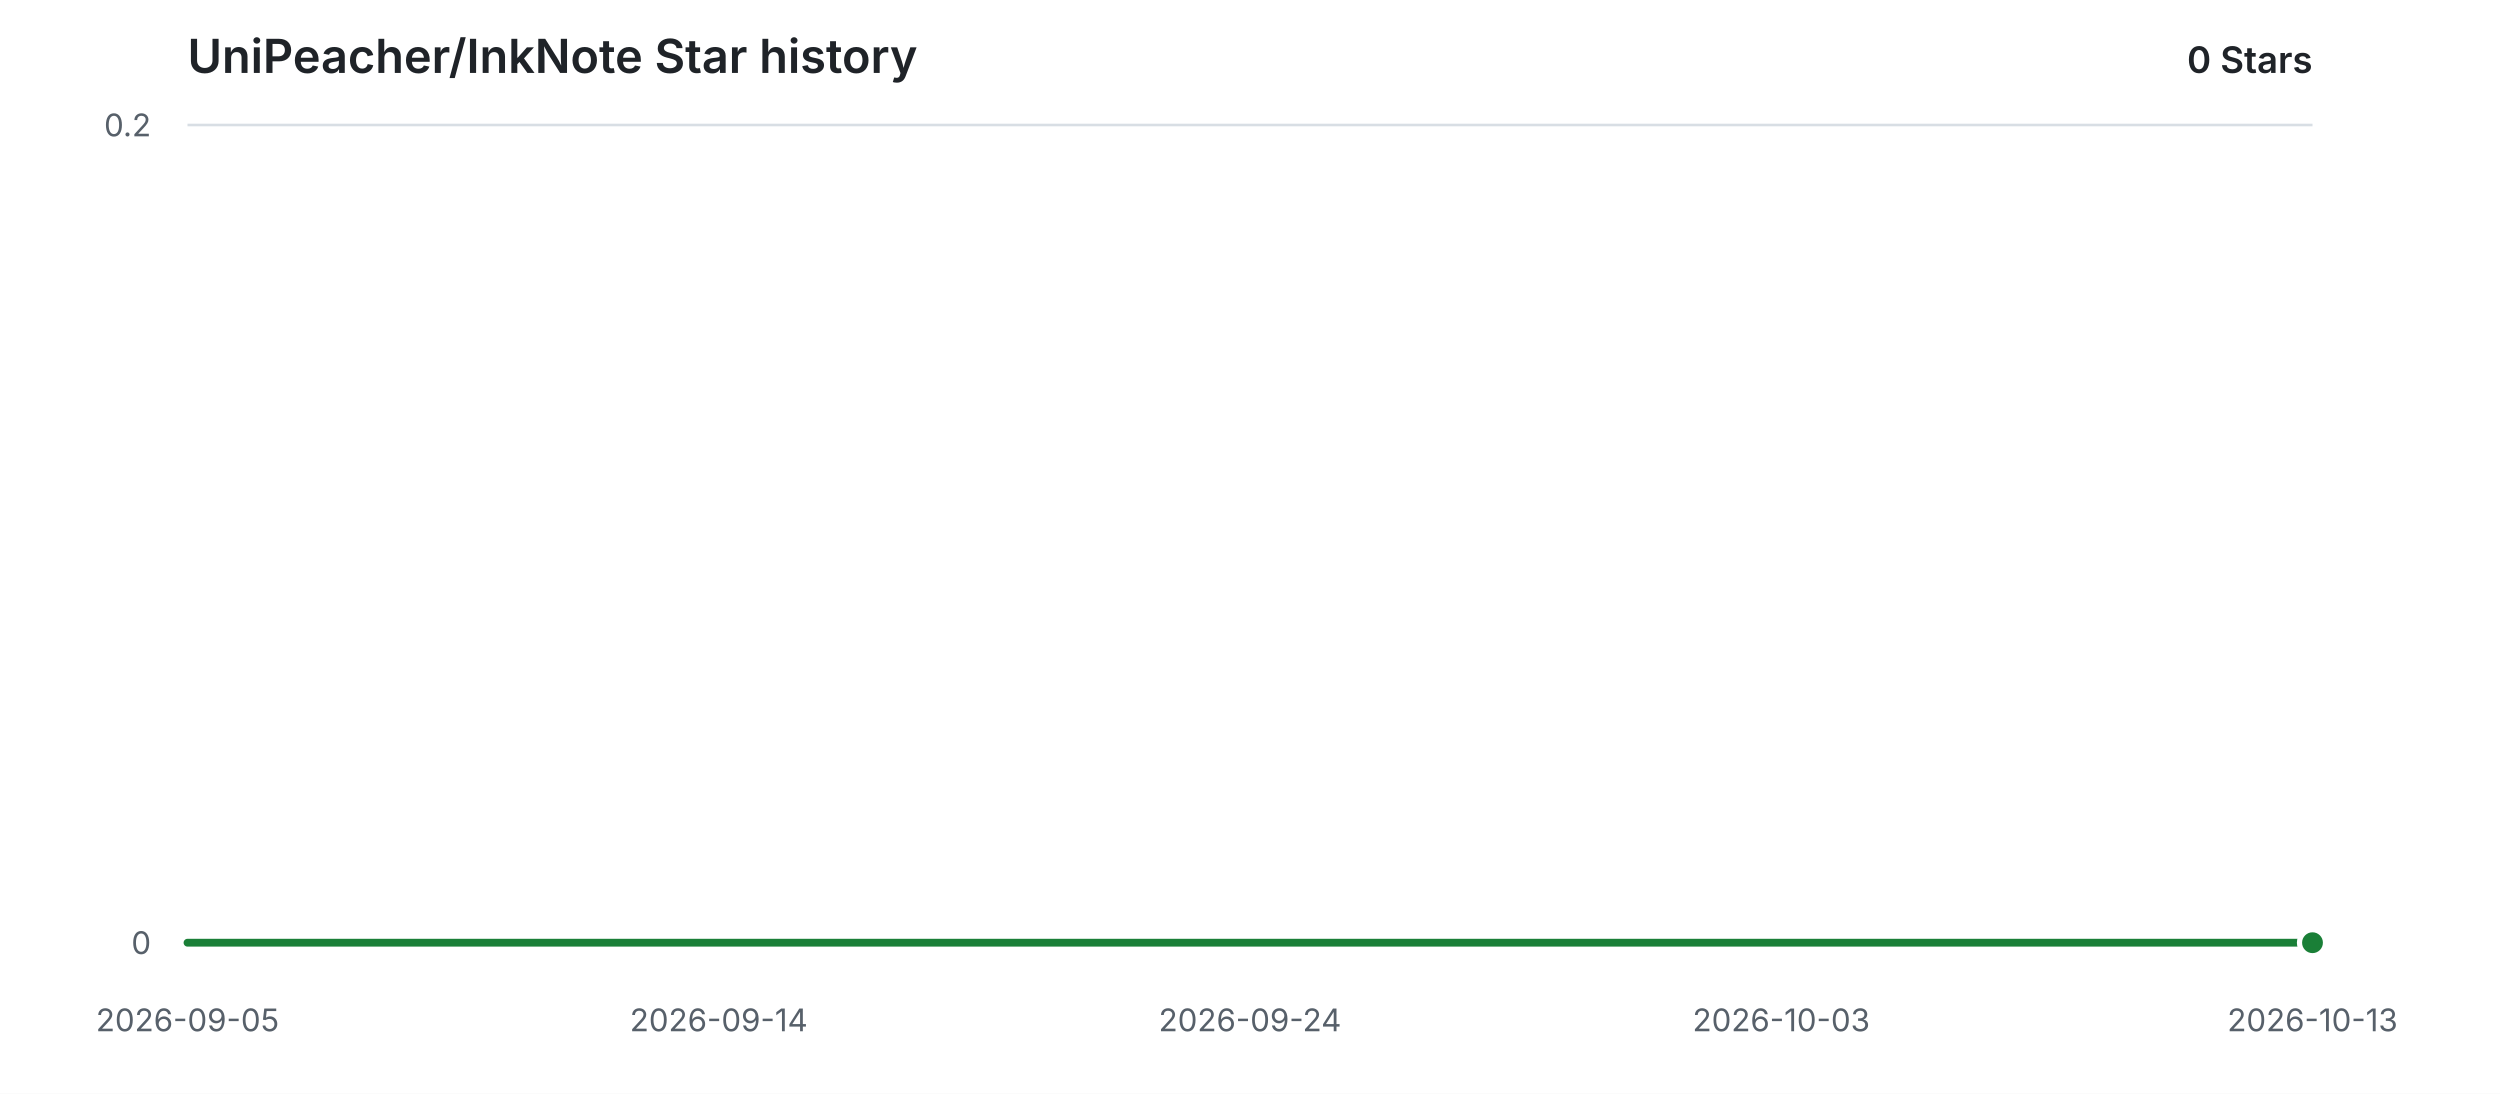
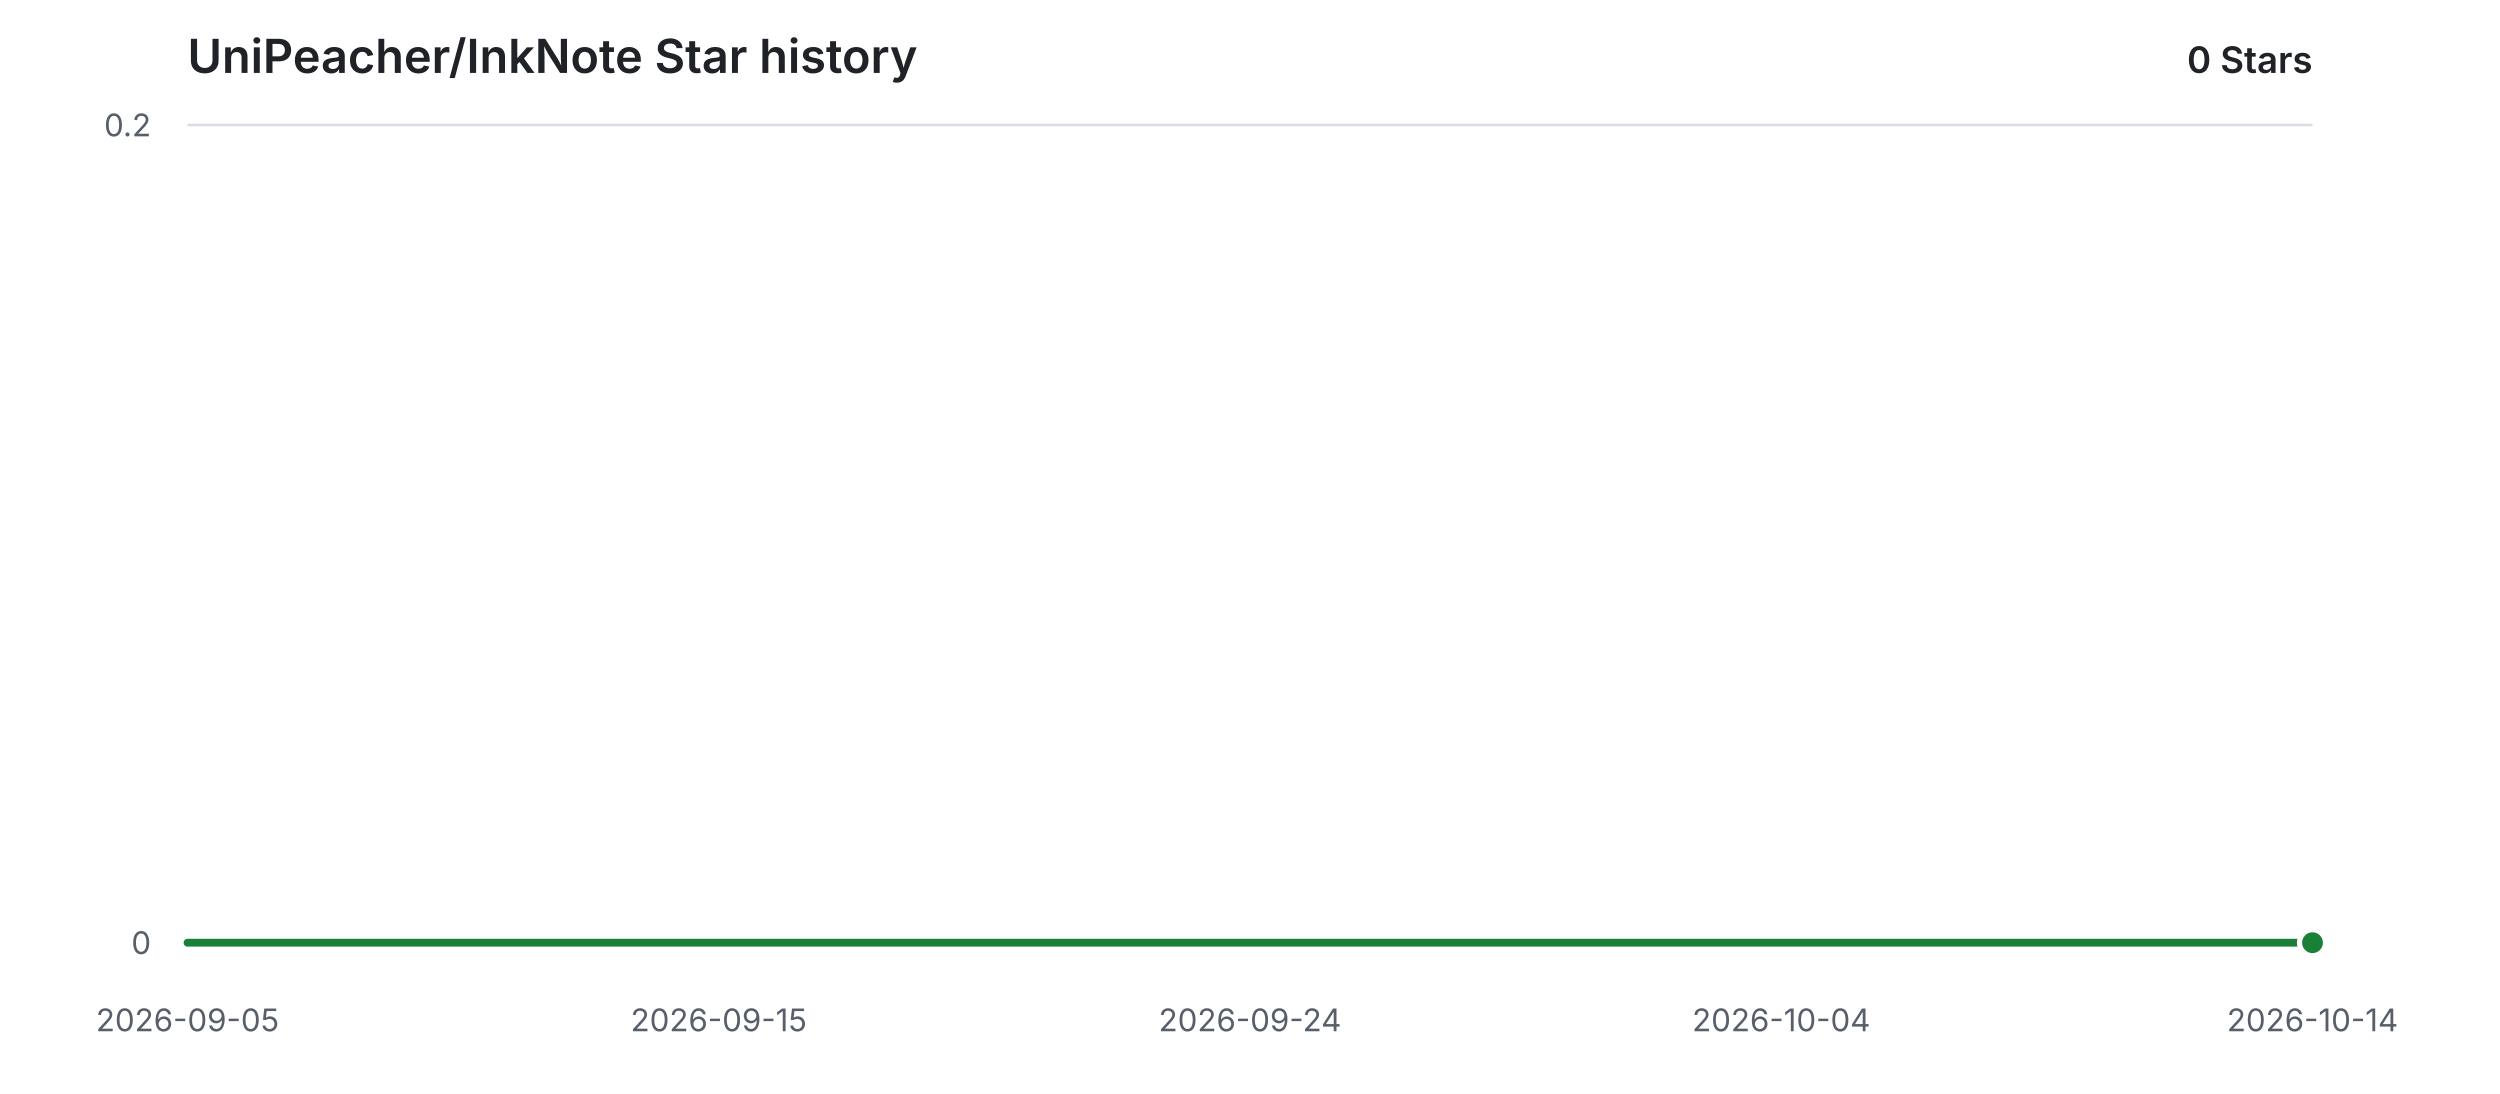
<svg xmlns="http://www.w3.org/2000/svg" width="960" height="420" viewBox="0 0 960 420" role="img" aria-labelledby="title description">
  <style>
    .background { fill: #ffffff; }
    .grid { stroke: #d8dee4; stroke-width: 1; }
    .label { fill: #57606a; font: 12px -apple-system, BlinkMacSystemFont, "Segoe UI", sans-serif; }
    .heading { fill: #1f2328; font: 600 18px -apple-system, BlinkMacSystemFont, "Segoe UI", sans-serif; }
    .count { fill: #1f2328; font: 600 14px -apple-system, BlinkMacSystemFont, "Segoe UI", sans-serif; }
    .area { fill: #2da44e; opacity: 0.12; }
    .line { fill: none; stroke: #1a7f37; stroke-width: 3; stroke-linecap: round; stroke-linejoin: round; }
    .point { fill: #1a7f37; stroke: #ffffff; stroke-width: 2; }
    @media (prefers-color-scheme: dark) {
      .background { fill: #0d1117; }
      .grid { stroke: #30363d; }
      .label { fill: #8b949e; }
      .heading, .count { fill: #e6edf3; }
      .area { fill: #3fb950; opacity: 0.14; }
      .line { stroke: #3fb950; }
      .point { fill: #3fb950; stroke: #0d1117; }
    }
  </style>
  <rect class="background" width="960" height="420" />
  <text class="heading" x="72" y="28">UniPeacher/InkNote Star history</text>
  <text class="count" x="888" y="28" text-anchor="end">0 Stars</text>
  <line class="grid" x1="72" y1="362.00" x2="888" y2="362.00" />
  <text class="label" x="58" y="362.00" text-anchor="end" dominant-baseline="middle">0</text>
  <line class="grid" x1="72" y1="48.00" x2="888" y2="48.00" />
  <text class="label" x="58" y="48.00" text-anchor="end" dominant-baseline="middle">0.2</text>
  <text class="label" x="72.00" y="396" text-anchor="middle">2026-09-05</text>
-   <text class="label" x="276.00" y="396" text-anchor="middle">2026-09-14</text>
+   <text class="label" x="276.00" y="396" text-anchor="middle">2026-09-15</text>
  <text class="label" x="480.00" y="396" text-anchor="middle">2026-09-24</text>
-   <text class="label" x="684.00" y="396" text-anchor="middle">2026-10-03</text>
-   <text class="label" x="888.00" y="396" text-anchor="middle">2026-10-13</text>
+   <text class="label" x="684.00" y="396" text-anchor="middle">2026-10-04</text>
+   <text class="label" x="888.00" y="396" text-anchor="middle">2026-10-14</text>
  <path class="area" d="M 72.00 362.00 H 888.00 V 362.00 H 72.00 Z" />
  <path class="line" d="M 72.00 362.00 H 888.00" />
  <circle class="point" cx="888.00" cy="362.00" r="5" />
</svg>
